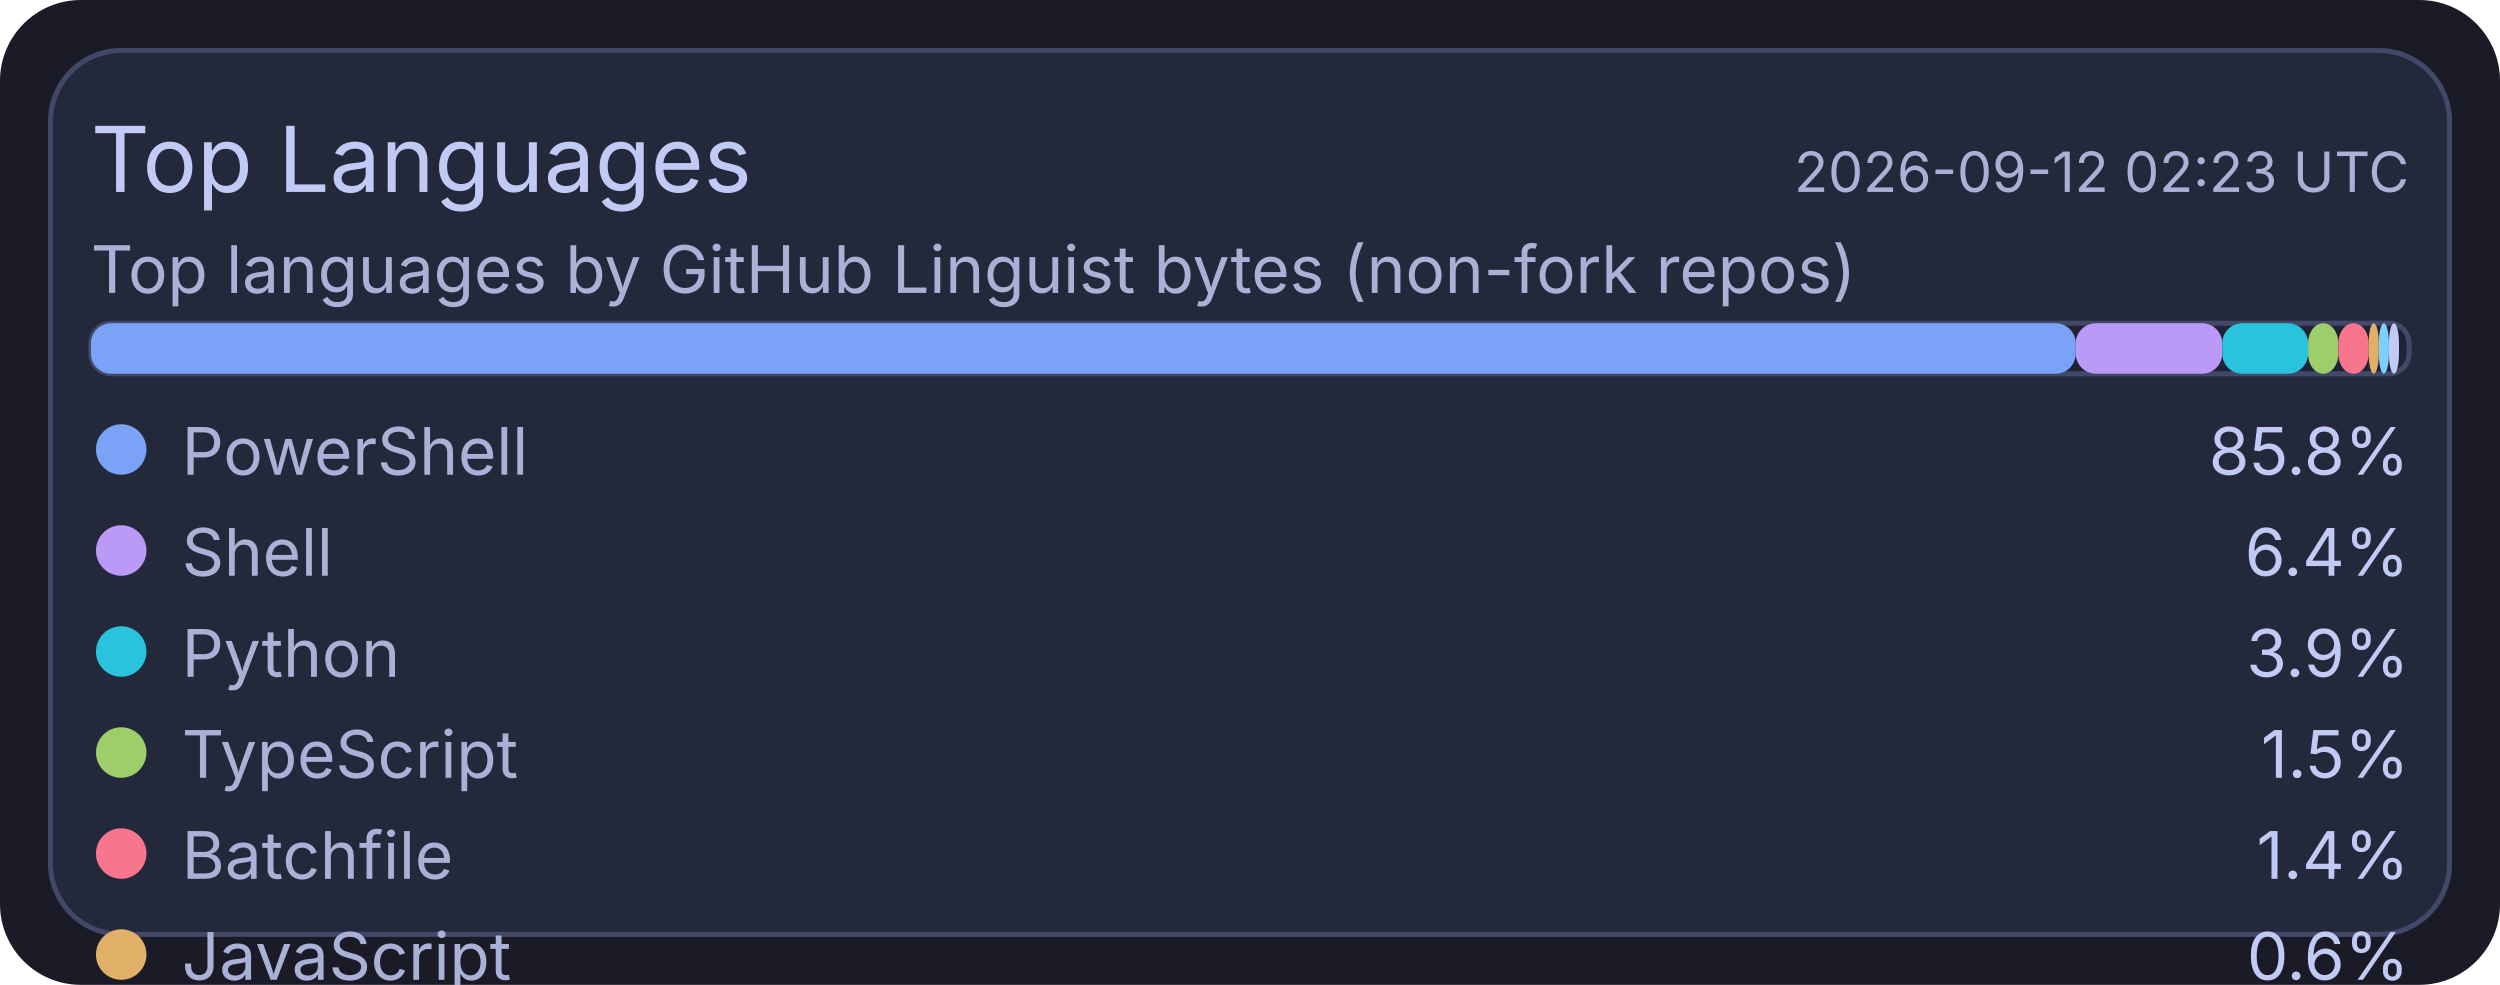
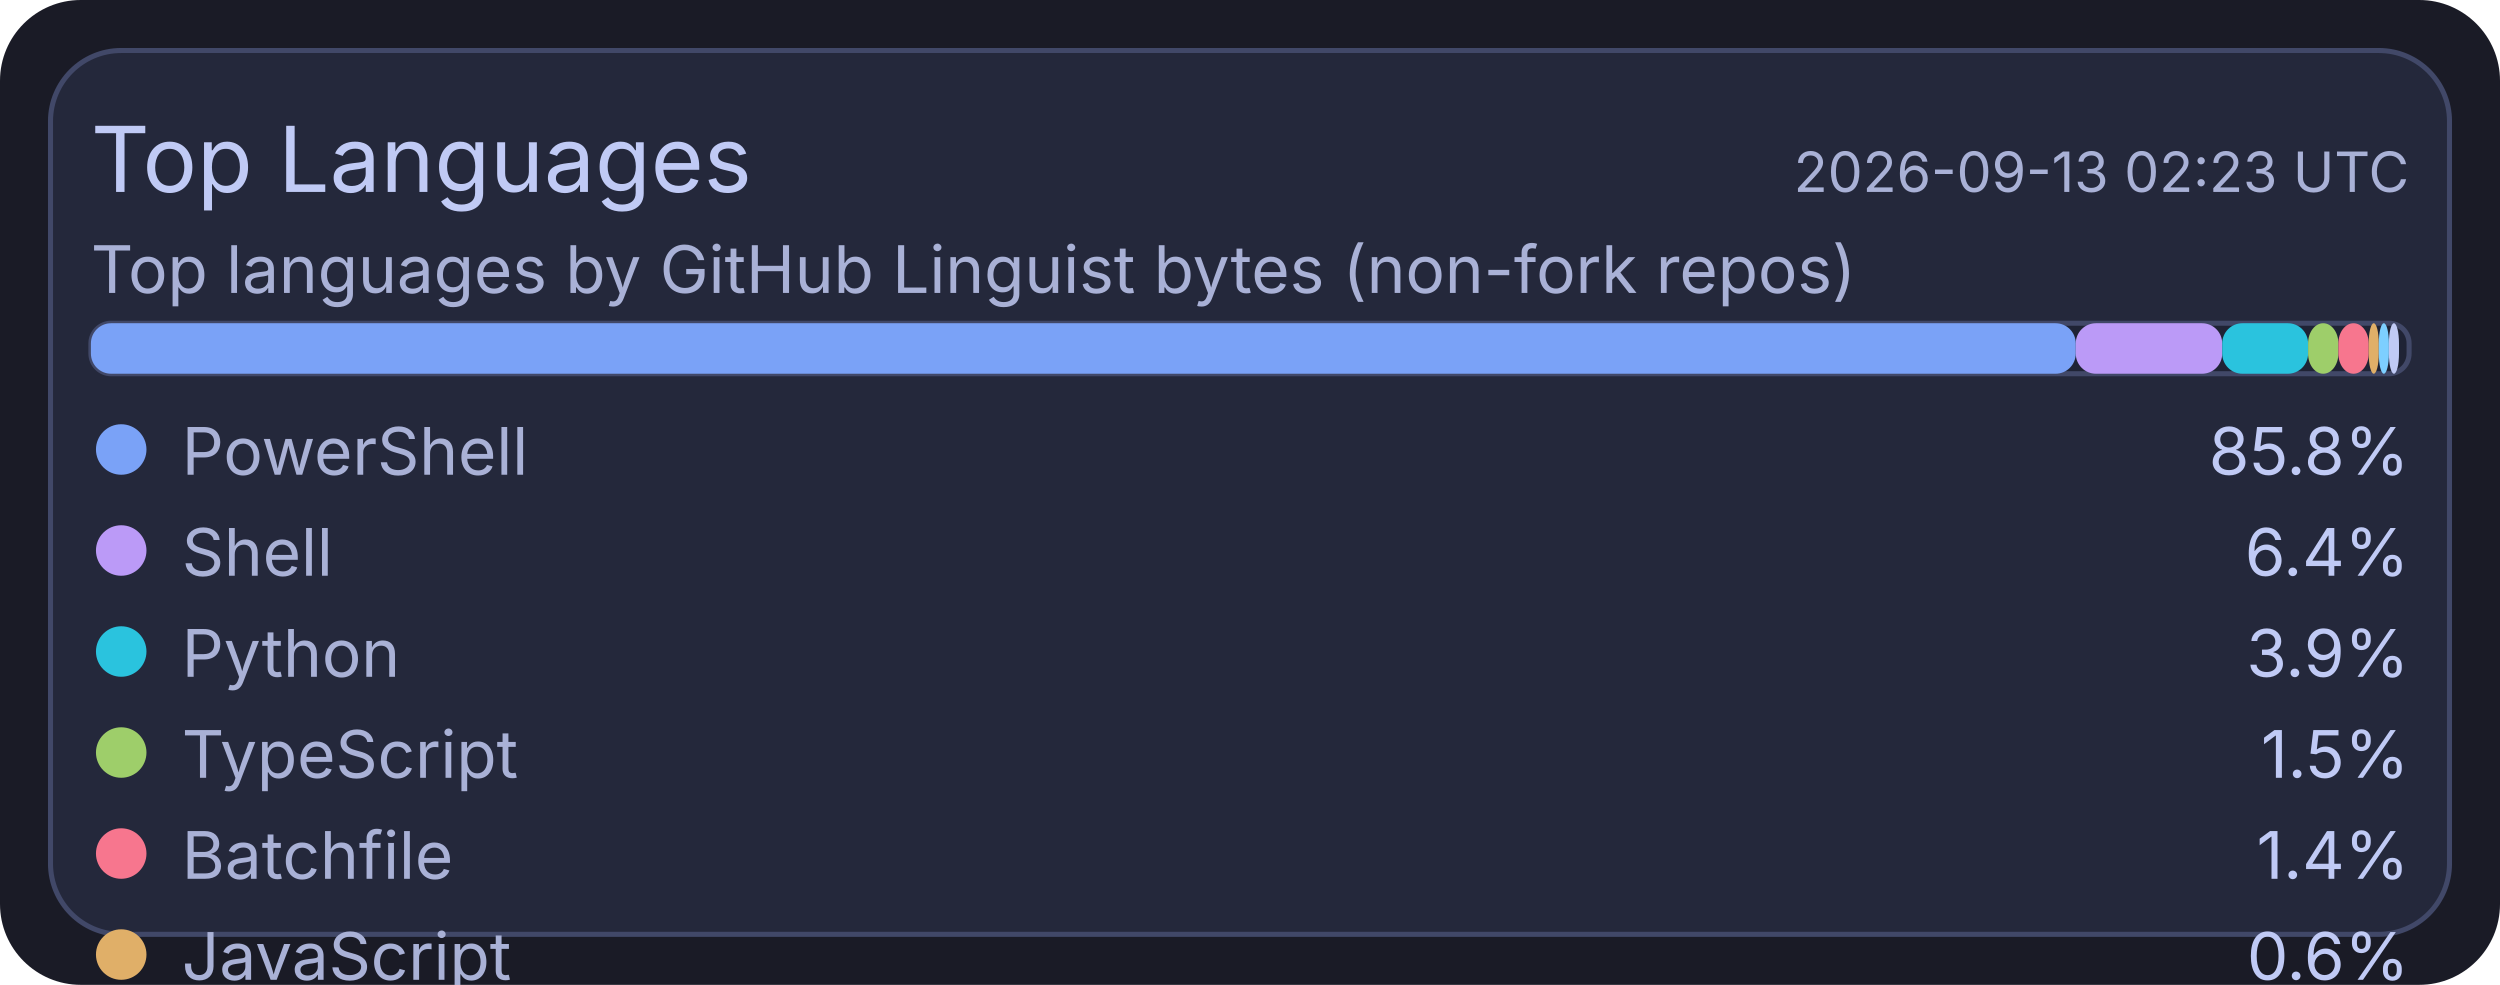
<svg xmlns="http://www.w3.org/2000/svg" width="495" height="195" viewBox="0 0 495 195">
  <rect x="0" y="0" width="495" height="195" rx="16" fill="#1a1b26" />
  <rect x="10" y="10" width="475" height="175" rx="14" fill="#24283b" stroke="#414868" stroke-width="1" />
  <text x="18" y="38" fill="#c0caf5" font-size="18" font-family="ui-sans-serif, system-ui, -apple-system, Segoe UI">Top Languages</text>
-   <text x="477" y="38" text-anchor="end" fill="#a9b1d6" font-size="11" font-family="ui-sans-serif, system-ui, -apple-system, Segoe UI">2026-09-12 02:23 UTC</text>
+   <text x="477" y="38" text-anchor="end" fill="#a9b1d6" font-size="11" font-family="ui-sans-serif, system-ui, -apple-system, Segoe UI">2026-09-13 02:23 UTC</text>
  <text x="18" y="58" fill="#a9b1d6" font-size="13" font-family="ui-sans-serif, system-ui, -apple-system, Segoe UI">Top languages by GitHub Linguist bytes (non-fork repos)</text>
  <rect x="18" y="64" width="459" height="10" rx="4" fill="#1f2335" stroke="#414868" stroke-width="1" />
  <rect x="18" y="64" width="393" height="10" rx="4" fill="#7aa2f7" />
  <rect x="411" y="64" width="29" height="10" rx="4" fill="#bb9af7" />
  <rect x="440" y="64" width="17" height="10" rx="4" fill="#2ac3de" />
  <rect x="457" y="64" width="6" height="10" rx="4" fill="#9ece6a" />
  <rect x="463" y="64" width="6" height="10" rx="4" fill="#f7768e" />
  <rect x="469" y="64" width="2" height="10" rx="4" fill="#e0af68" />
  <rect x="471" y="64" width="2" height="10" rx="4" fill="#7dcfff" />
  <rect x="473" y="64" width="2" height="10" rx="4" fill="#c0caf5" />
  <circle cx="24" cy="89" r="5" fill="#7aa2f7" />
  <text x="36" y="94" fill="#a9b1d6" font-size="13" font-family="ui-sans-serif, system-ui, -apple-system, Segoe UI">PowerShell</text>
  <text x="477" y="94" text-anchor="end" fill="#c0caf5" font-size="13" font-family="ui-sans-serif, system-ui, -apple-system, Segoe UI">85.8%</text>
  <circle cx="24" cy="109" r="5" fill="#bb9af7" />
  <text x="36" y="114" fill="#a9b1d6" font-size="13" font-family="ui-sans-serif, system-ui, -apple-system, Segoe UI">Shell</text>
  <text x="477" y="114" text-anchor="end" fill="#c0caf5" font-size="13" font-family="ui-sans-serif, system-ui, -apple-system, Segoe UI">6.4%</text>
  <circle cx="24" cy="129" r="5" fill="#2ac3de" />
  <text x="36" y="134" fill="#a9b1d6" font-size="13" font-family="ui-sans-serif, system-ui, -apple-system, Segoe UI">Python</text>
  <text x="477" y="134" text-anchor="end" fill="#c0caf5" font-size="13" font-family="ui-sans-serif, system-ui, -apple-system, Segoe UI">3.9%</text>
  <circle cx="24" cy="149" r="5" fill="#9ece6a" />
  <text x="36" y="154" fill="#a9b1d6" font-size="13" font-family="ui-sans-serif, system-ui, -apple-system, Segoe UI">TypeScript</text>
  <text x="477" y="154" text-anchor="end" fill="#c0caf5" font-size="13" font-family="ui-sans-serif, system-ui, -apple-system, Segoe UI">1.5%</text>
  <circle cx="24" cy="169" r="5" fill="#f7768e" />
  <text x="36" y="174" fill="#a9b1d6" font-size="13" font-family="ui-sans-serif, system-ui, -apple-system, Segoe UI">Batchfile</text>
  <text x="477" y="174" text-anchor="end" fill="#c0caf5" font-size="13" font-family="ui-sans-serif, system-ui, -apple-system, Segoe UI">1.4%</text>
  <circle cx="24" cy="189" r="5" fill="#e0af68" />
  <text x="36" y="194" fill="#a9b1d6" font-size="13" font-family="ui-sans-serif, system-ui, -apple-system, Segoe UI">JavaScript</text>
  <text x="477" y="194" text-anchor="end" fill="#c0caf5" font-size="13" font-family="ui-sans-serif, system-ui, -apple-system, Segoe UI">0.6%</text>
  <circle cx="24" cy="209" r="5" fill="#7dcfff" />
  <text x="36" y="214" fill="#a9b1d6" font-size="13" font-family="ui-sans-serif, system-ui, -apple-system, Segoe UI">CSS</text>
  <text x="477" y="214" text-anchor="end" fill="#c0caf5" font-size="13" font-family="ui-sans-serif, system-ui, -apple-system, Segoe UI">0.2%</text>
  <circle cx="24" cy="229" r="5" fill="#c0caf5" />
  <text x="36" y="234" fill="#a9b1d6" font-size="13" font-family="ui-sans-serif, system-ui, -apple-system, Segoe UI">Lua</text>
  <text x="477" y="234" text-anchor="end" fill="#c0caf5" font-size="13" font-family="ui-sans-serif, system-ui, -apple-system, Segoe UI">0.2%</text>
</svg>
